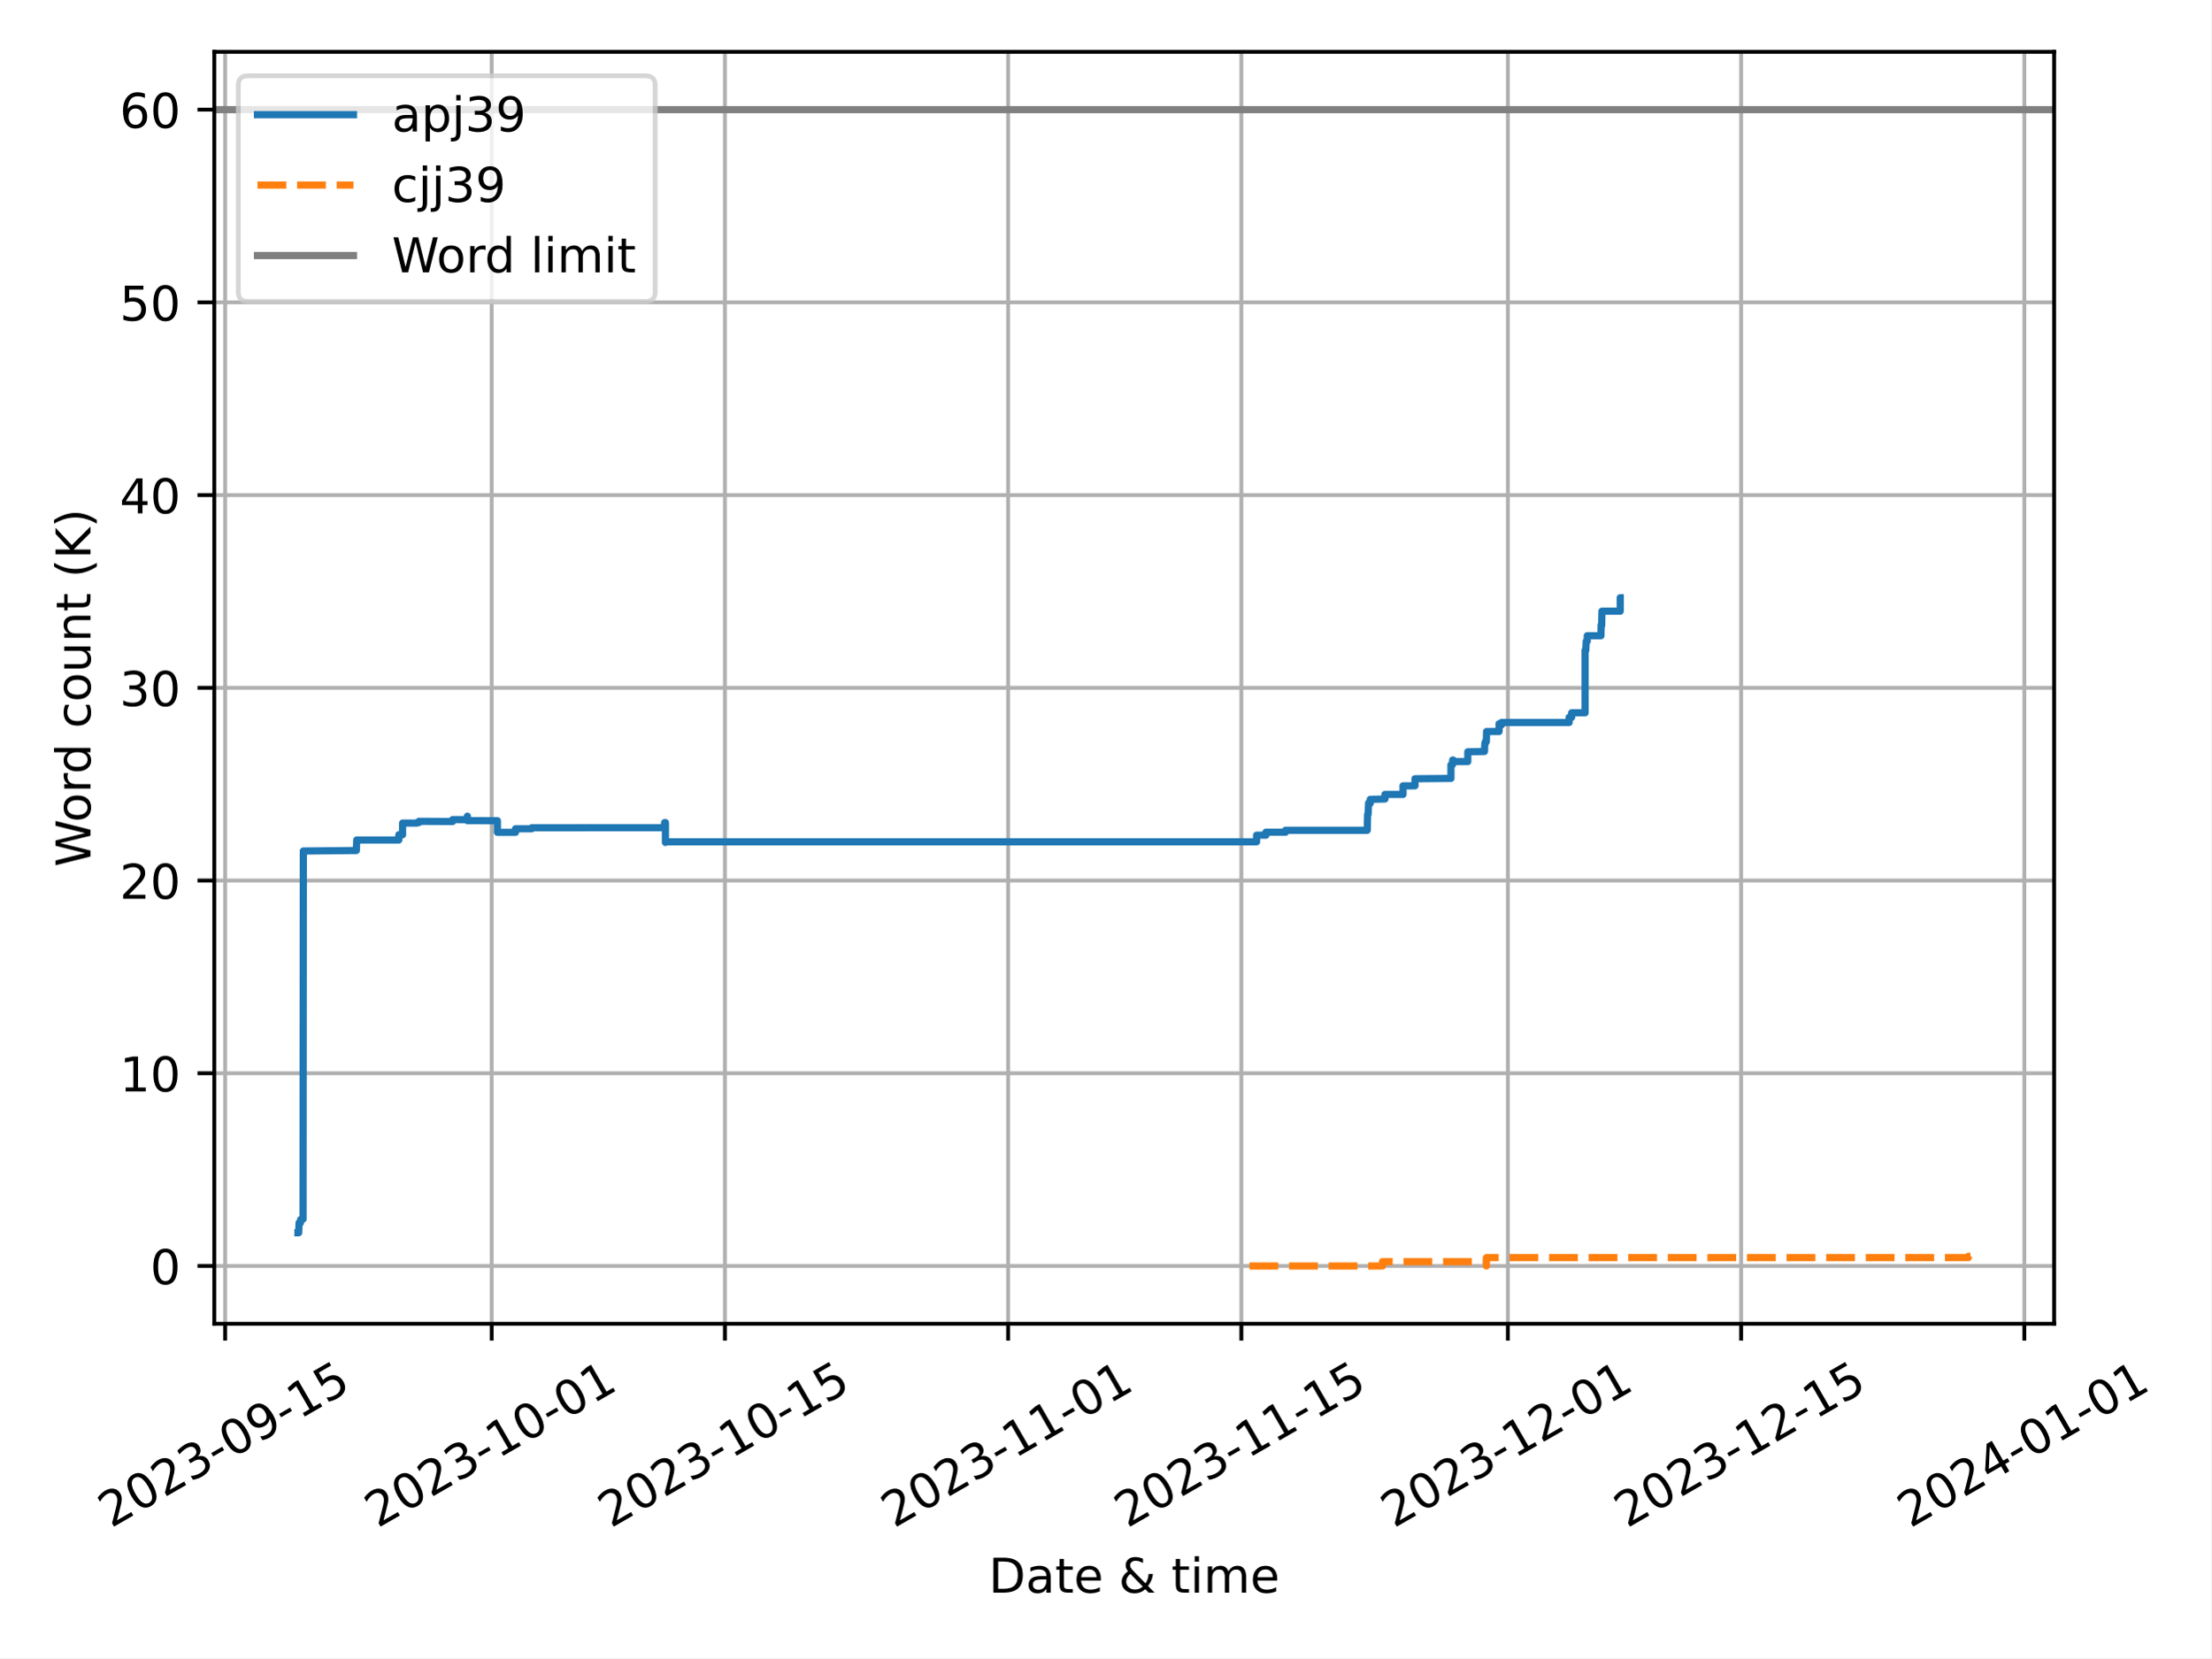
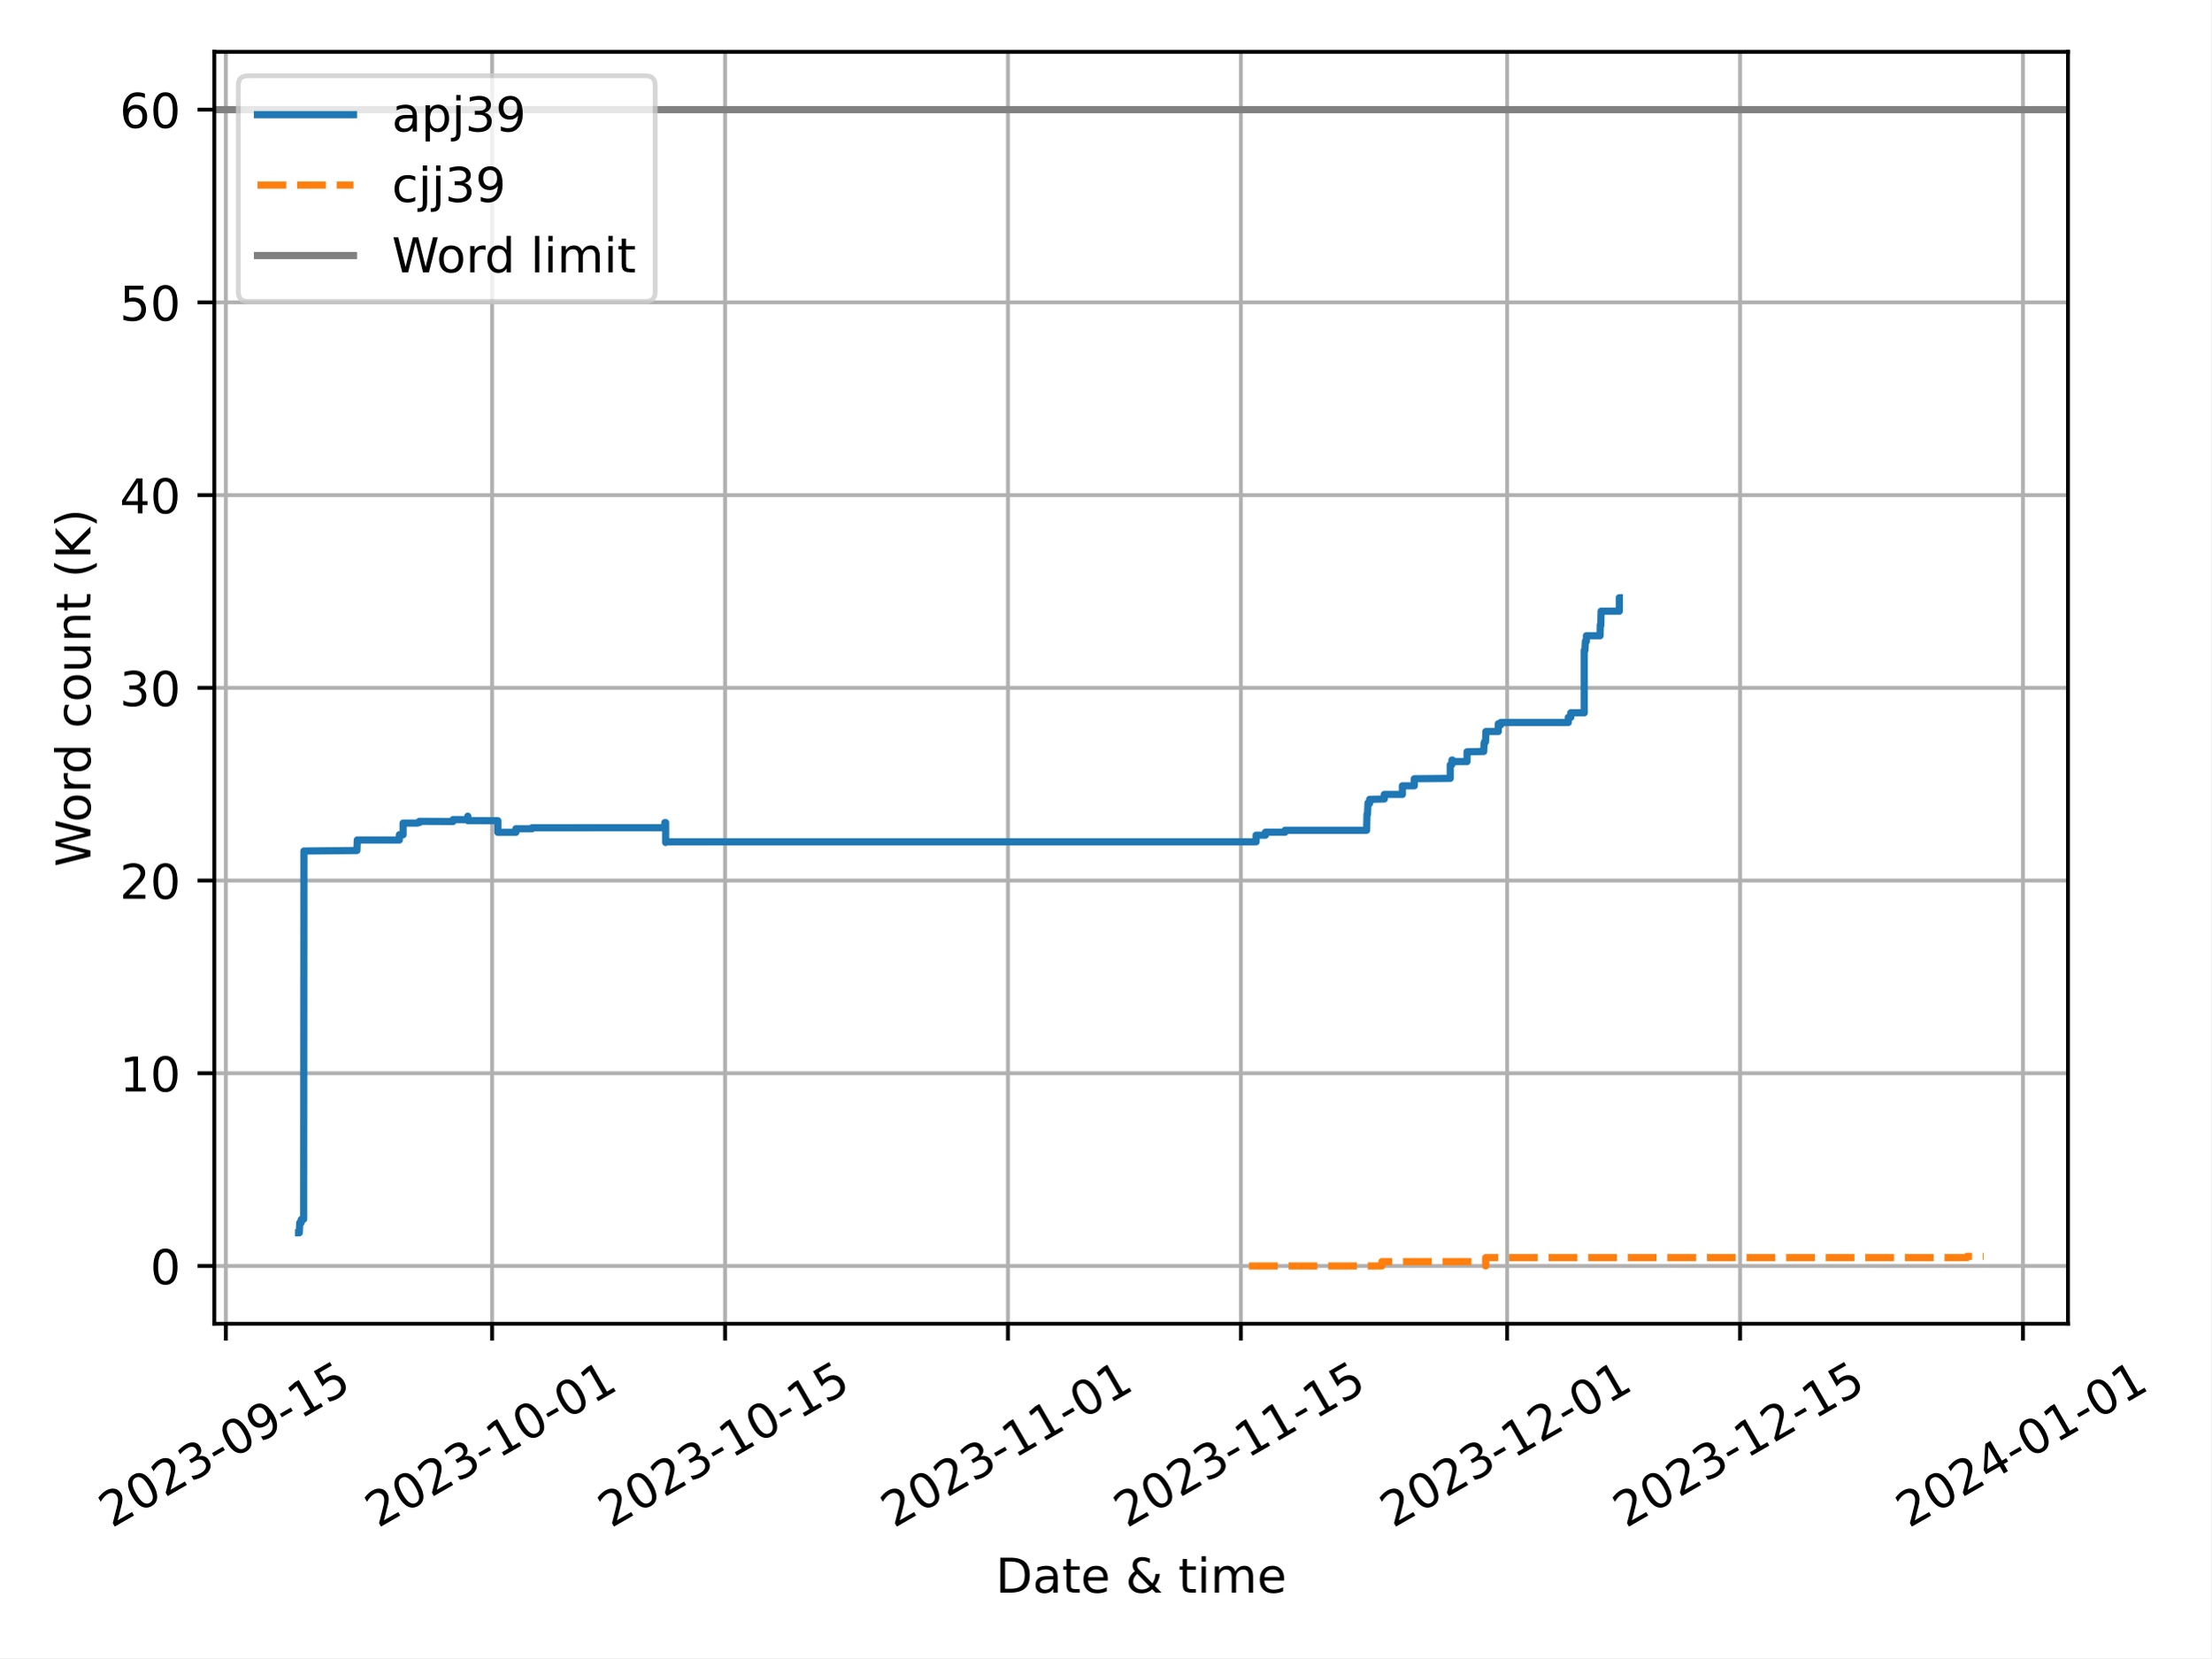
<svg xmlns="http://www.w3.org/2000/svg" xmlns:xlink="http://www.w3.org/1999/xlink" width="460.8pt" height="345.6pt" viewBox="0 0 460.8 345.6" version="1.1">
  <defs>
    <style type="text/css">*{stroke-linejoin: round; stroke-linecap: butt}</style>
  </defs>
  <g id="figure_1">
    <g id="patch_1">
      <path d="M 0 345.6  L 460.8 345.6  L 460.8 0  L 0 0  z " style="fill: #ffffff" />
    </g>
    <g id="axes_1">
      <g id="patch_2">
-         <path d="M 44.66 275.92  L 428.09 275.92  L 428.09 10.8  L 44.66 10.8  z " style="fill: #ffffff" />
+         <path d="M 44.66 275.92  L 430.977 275.92  L 430.977 10.8  L 44.66 10.8  z " style="fill: #ffffff" />
      </g>
      <g id="PolyCollection_1" />
      <g id="PolyCollection_2" />
      <g id="matplotlib.axis_1">
        <g id="xtick_1">
          <g id="line2d_1">
-             <path d="M 46.916 275.92  L 46.916 10.8  " clip-path="url(#pa5a44465c8)" style="fill: none; stroke: #b0b0b0; stroke-width: 0.8; stroke-linecap: square" />
+             <path d="M 47.065 275.92  L 47.065 10.8  " clip-path="url(#p7436fbc68d)" style="fill: none; stroke: #b0b0b0; stroke-width: 0.8; stroke-linecap: square" />
          </g>
          <g id="line2d_2">
            <defs>
-               <path id="m86b8eee07f" d="M 0 0  L 0 3.5  " style="stroke: #000000; stroke-width: 0.8" />
-             </defs>
-             <g>
-               <use xlink:href="#m86b8eee07f" x="46.916" y="275.92" style="stroke: #000000; stroke-width: 0.8" />
+               <path id="m18d1a65356" d="M 0 0  L 0 3.5  " style="stroke: #000000; stroke-width: 0.8" />
+             </defs>
+             <g>
+               <use xlink:href="#m18d1a65356" x="47.065" y="275.92" style="stroke: #000000; stroke-width: 0.8" />
            </g>
          </g>
          <g id="text_1">
-             <g transform="translate(23.13086 318.5587) rotate(-30) scale(0.1 -0.1)">
+             <g transform="translate(23.27958 318.5587) rotate(-30) scale(0.1 -0.1)">
              <defs>
                <path id="DejaVuSans-32" d="M 1228 531  L 3431 531  L 3431 0  L 469 0  L 469 531  Q 828 903 1448 1529  Q 2069 2156 2228 2338  Q 2531 2678 2651 2914  Q 2772 3150 2772 3378  Q 2772 3750 2511 3984  Q 2250 4219 1831 4219  Q 1534 4219 1204 4116  Q 875 4013 500 3803  L 500 4441  Q 881 4594 1212 4672  Q 1544 4750 1819 4750  Q 2544 4750 2975 4387  Q 3406 4025 3406 3419  Q 3406 3131 3298 2873  Q 3191 2616 2906 2266  Q 2828 2175 2409 1742  Q 1991 1309 1228 531  z " transform="scale(0.015625)" />
                <path id="DejaVuSans-30" d="M 2034 4250  Q 1547 4250 1301 3770  Q 1056 3291 1056 2328  Q 1056 1369 1301 889  Q 1547 409 2034 409  Q 2525 409 2770 889  Q 3016 1369 3016 2328  Q 3016 3291 2770 3770  Q 2525 4250 2034 4250  z M 2034 4750  Q 2819 4750 3233 4129  Q 3647 3509 3647 2328  Q 3647 1150 3233 529  Q 2819 -91 2034 -91  Q 1250 -91 836 529  Q 422 1150 422 2328  Q 422 3509 836 4129  Q 1250 4750 2034 4750  z " transform="scale(0.015625)" />
                <path id="DejaVuSans-33" d="M 2597 2516  Q 3050 2419 3304 2112  Q 3559 1806 3559 1356  Q 3559 666 3084 287  Q 2609 -91 1734 -91  Q 1441 -91 1130 -33  Q 819 25 488 141  L 488 750  Q 750 597 1062 519  Q 1375 441 1716 441  Q 2309 441 2620 675  Q 2931 909 2931 1356  Q 2931 1769 2642 2001  Q 2353 2234 1838 2234  L 1294 2234  L 1294 2753  L 1863 2753  Q 2328 2753 2575 2939  Q 2822 3125 2822 3475  Q 2822 3834 2567 4026  Q 2313 4219 1838 4219  Q 1578 4219 1281 4162  Q 984 4106 628 3988  L 628 4550  Q 988 4650 1302 4700  Q 1616 4750 1894 4750  Q 2613 4750 3031 4423  Q 3450 4097 3450 3541  Q 3450 3153 3228 2886  Q 3006 2619 2597 2516  z " transform="scale(0.015625)" />
                <path id="DejaVuSans-2d" d="M 313 2009  L 1997 2009  L 1997 1497  L 313 1497  L 313 2009  z " transform="scale(0.015625)" />
                <path id="DejaVuSans-39" d="M 703 97  L 703 672  Q 941 559 1184 500  Q 1428 441 1663 441  Q 2288 441 2617 861  Q 2947 1281 2994 2138  Q 2813 1869 2534 1725  Q 2256 1581 1919 1581  Q 1219 1581 811 2004  Q 403 2428 403 3163  Q 403 3881 828 4315  Q 1253 4750 1959 4750  Q 2769 4750 3195 4129  Q 3622 3509 3622 2328  Q 3622 1225 3098 567  Q 2575 -91 1691 -91  Q 1453 -91 1209 -44  Q 966 3 703 97  z M 1959 2075  Q 2384 2075 2632 2365  Q 2881 2656 2881 3163  Q 2881 3666 2632 3958  Q 2384 4250 1959 4250  Q 1534 4250 1286 3958  Q 1038 3666 1038 3163  Q 1038 2656 1286 2365  Q 1534 2075 1959 2075  z " transform="scale(0.015625)" />
                <path id="DejaVuSans-31" d="M 794 531  L 1825 531  L 1825 4091  L 703 3866  L 703 4441  L 1819 4666  L 2450 4666  L 2450 531  L 3481 531  L 3481 0  L 794 0  L 794 531  z " transform="scale(0.015625)" />
                <path id="DejaVuSans-35" d="M 691 4666  L 3169 4666  L 3169 4134  L 1269 4134  L 1269 2991  Q 1406 3038 1543 3061  Q 1681 3084 1819 3084  Q 2600 3084 3056 2656  Q 3513 2228 3513 1497  Q 3513 744 3044 326  Q 2575 -91 1722 -91  Q 1428 -91 1123 -41  Q 819 9 494 109  L 494 744  Q 775 591 1075 516  Q 1375 441 1709 441  Q 2250 441 2565 725  Q 2881 1009 2881 1497  Q 2881 1984 2565 2268  Q 2250 2553 1709 2553  Q 1456 2553 1204 2497  Q 953 2441 691 2322  L 691 4666  z " transform="scale(0.015625)" />
              </defs>
              <use xlink:href="#DejaVuSans-32" />
              <use xlink:href="#DejaVuSans-30" x="63.623" />
              <use xlink:href="#DejaVuSans-32" x="127.246" />
              <use xlink:href="#DejaVuSans-33" x="190.869" />
              <use xlink:href="#DejaVuSans-2d" x="254.492" />
              <use xlink:href="#DejaVuSans-30" x="290.576" />
              <use xlink:href="#DejaVuSans-39" x="354.199" />
              <use xlink:href="#DejaVuSans-2d" x="417.822" />
              <use xlink:href="#DejaVuSans-31" x="453.906" />
              <use xlink:href="#DejaVuSans-35" x="517.529" />
            </g>
          </g>
        </g>
        <g id="xtick_2">
          <g id="line2d_3">
-             <path d="M 102.466 275.92  L 102.466 10.8  " clip-path="url(#pa5a44465c8)" style="fill: none; stroke: #b0b0b0; stroke-width: 0.8; stroke-linecap: square" />
+             <path d="M 102.551 275.92  L 102.551 10.8  " clip-path="url(#p7436fbc68d)" style="fill: none; stroke: #b0b0b0; stroke-width: 0.8; stroke-linecap: square" />
          </g>
          <g id="line2d_4">
            <g>
-               <use xlink:href="#m86b8eee07f" x="102.466" y="275.92" style="stroke: #000000; stroke-width: 0.8" />
+               <use xlink:href="#m18d1a65356" x="102.551" y="275.92" style="stroke: #000000; stroke-width: 0.8" />
            </g>
          </g>
          <g id="text_2">
-             <g transform="translate(78.68085 318.5587) rotate(-30) scale(0.1 -0.1)">
+             <g transform="translate(78.76563 318.5587) rotate(-30) scale(0.1 -0.1)">
              <use xlink:href="#DejaVuSans-32" />
              <use xlink:href="#DejaVuSans-30" x="63.623" />
              <use xlink:href="#DejaVuSans-32" x="127.246" />
              <use xlink:href="#DejaVuSans-33" x="190.869" />
              <use xlink:href="#DejaVuSans-2d" x="254.492" />
              <use xlink:href="#DejaVuSans-31" x="290.576" />
              <use xlink:href="#DejaVuSans-30" x="354.199" />
              <use xlink:href="#DejaVuSans-2d" x="417.822" />
              <use xlink:href="#DejaVuSans-30" x="453.906" />
              <use xlink:href="#DejaVuSans-31" x="517.529" />
            </g>
          </g>
        </g>
        <g id="xtick_3">
          <g id="line2d_5">
-             <path d="M 151.072 275.92  L 151.072 10.8  " clip-path="url(#pa5a44465c8)" style="fill: none; stroke: #b0b0b0; stroke-width: 0.8; stroke-linecap: square" />
+             <path d="M 151.101 275.92  L 151.101 10.8  " clip-path="url(#p7436fbc68d)" style="fill: none; stroke: #b0b0b0; stroke-width: 0.8; stroke-linecap: square" />
          </g>
          <g id="line2d_6">
            <g>
-               <use xlink:href="#m86b8eee07f" x="151.072" y="275.92" style="stroke: #000000; stroke-width: 0.8" />
+               <use xlink:href="#m18d1a65356" x="151.101" y="275.92" style="stroke: #000000; stroke-width: 0.8" />
            </g>
          </g>
          <g id="text_3">
-             <g transform="translate(127.2871 318.5587) rotate(-30) scale(0.1 -0.1)">
+             <g transform="translate(127.3159 318.5587) rotate(-30) scale(0.1 -0.1)">
              <use xlink:href="#DejaVuSans-32" />
              <use xlink:href="#DejaVuSans-30" x="63.623" />
              <use xlink:href="#DejaVuSans-32" x="127.246" />
              <use xlink:href="#DejaVuSans-33" x="190.869" />
              <use xlink:href="#DejaVuSans-2d" x="254.492" />
              <use xlink:href="#DejaVuSans-31" x="290.576" />
              <use xlink:href="#DejaVuSans-30" x="354.199" />
              <use xlink:href="#DejaVuSans-2d" x="417.822" />
              <use xlink:href="#DejaVuSans-31" x="453.906" />
              <use xlink:href="#DejaVuSans-35" x="517.529" />
            </g>
          </g>
        </g>
        <g id="xtick_4">
          <g id="line2d_7">
-             <path d="M 210.094 275.92  L 210.094 10.8  " clip-path="url(#pa5a44465c8)" style="fill: none; stroke: #b0b0b0; stroke-width: 0.8; stroke-linecap: square" />
+             <path d="M 210.055 275.92  L 210.055 10.8  " clip-path="url(#p7436fbc68d)" style="fill: none; stroke: #b0b0b0; stroke-width: 0.8; stroke-linecap: square" />
          </g>
          <g id="line2d_8">
            <g>
-               <use xlink:href="#m86b8eee07f" x="210.094" y="275.92" style="stroke: #000000; stroke-width: 0.8" />
+               <use xlink:href="#m18d1a65356" x="210.055" y="275.92" style="stroke: #000000; stroke-width: 0.8" />
            </g>
          </g>
          <g id="text_4">
-             <g transform="translate(186.309 318.5587) rotate(-30) scale(0.1 -0.1)">
+             <g transform="translate(186.2699 318.5587) rotate(-30) scale(0.1 -0.1)">
              <use xlink:href="#DejaVuSans-32" />
              <use xlink:href="#DejaVuSans-30" x="63.623" />
              <use xlink:href="#DejaVuSans-32" x="127.246" />
              <use xlink:href="#DejaVuSans-33" x="190.869" />
              <use xlink:href="#DejaVuSans-2d" x="254.492" />
              <use xlink:href="#DejaVuSans-31" x="290.576" />
              <use xlink:href="#DejaVuSans-31" x="354.199" />
              <use xlink:href="#DejaVuSans-2d" x="417.822" />
              <use xlink:href="#DejaVuSans-30" x="453.906" />
              <use xlink:href="#DejaVuSans-31" x="517.529" />
            </g>
          </g>
        </g>
        <g id="xtick_5">
          <g id="line2d_9">
-             <path d="M 258.7 275.92  L 258.7 10.8  " clip-path="url(#pa5a44465c8)" style="fill: none; stroke: #b0b0b0; stroke-width: 0.8; stroke-linecap: square" />
+             <path d="M 258.605 275.92  L 258.605 10.8  " clip-path="url(#p7436fbc68d)" style="fill: none; stroke: #b0b0b0; stroke-width: 0.8; stroke-linecap: square" />
          </g>
          <g id="line2d_10">
            <g>
-               <use xlink:href="#m86b8eee07f" x="258.7" y="275.92" style="stroke: #000000; stroke-width: 0.8" />
+               <use xlink:href="#m18d1a65356" x="258.605" y="275.92" style="stroke: #000000; stroke-width: 0.8" />
            </g>
          </g>
          <g id="text_5">
-             <g transform="translate(234.9152 318.5587) rotate(-30) scale(0.1 -0.1)">
+             <g transform="translate(234.8202 318.5587) rotate(-30) scale(0.1 -0.1)">
              <use xlink:href="#DejaVuSans-32" />
              <use xlink:href="#DejaVuSans-30" x="63.623" />
              <use xlink:href="#DejaVuSans-32" x="127.246" />
              <use xlink:href="#DejaVuSans-33" x="190.869" />
              <use xlink:href="#DejaVuSans-2d" x="254.492" />
              <use xlink:href="#DejaVuSans-31" x="290.576" />
              <use xlink:href="#DejaVuSans-31" x="354.199" />
              <use xlink:href="#DejaVuSans-2d" x="417.822" />
              <use xlink:href="#DejaVuSans-31" x="453.906" />
              <use xlink:href="#DejaVuSans-35" x="517.529" />
            </g>
          </g>
        </g>
        <g id="xtick_6">
          <g id="line2d_11">
-             <path d="M 314.25 275.92  L 314.25 10.8  " clip-path="url(#pa5a44465c8)" style="fill: none; stroke: #b0b0b0; stroke-width: 0.8; stroke-linecap: square" />
+             <path d="M 314.091 275.92  L 314.091 10.8  " clip-path="url(#p7436fbc68d)" style="fill: none; stroke: #b0b0b0; stroke-width: 0.8; stroke-linecap: square" />
          </g>
          <g id="line2d_12">
            <g>
-               <use xlink:href="#m86b8eee07f" x="314.25" y="275.92" style="stroke: #000000; stroke-width: 0.8" />
+               <use xlink:href="#m18d1a65356" x="314.091" y="275.92" style="stroke: #000000; stroke-width: 0.8" />
            </g>
          </g>
          <g id="text_6">
-             <g transform="translate(290.4652 318.5587) rotate(-30) scale(0.1 -0.1)">
+             <g transform="translate(290.3062 318.5587) rotate(-30) scale(0.1 -0.1)">
              <use xlink:href="#DejaVuSans-32" />
              <use xlink:href="#DejaVuSans-30" x="63.623" />
              <use xlink:href="#DejaVuSans-32" x="127.246" />
              <use xlink:href="#DejaVuSans-33" x="190.869" />
              <use xlink:href="#DejaVuSans-2d" x="254.492" />
              <use xlink:href="#DejaVuSans-31" x="290.576" />
              <use xlink:href="#DejaVuSans-32" x="354.199" />
              <use xlink:href="#DejaVuSans-2d" x="417.822" />
              <use xlink:href="#DejaVuSans-30" x="453.906" />
              <use xlink:href="#DejaVuSans-31" x="517.529" />
            </g>
          </g>
        </g>
        <g id="xtick_7">
          <g id="line2d_13">
-             <path d="M 362.857 275.92  L 362.857 10.8  " clip-path="url(#pa5a44465c8)" style="fill: none; stroke: #b0b0b0; stroke-width: 0.8; stroke-linecap: square" />
+             <path d="M 362.642 275.92  L 362.642 10.8  " clip-path="url(#p7436fbc68d)" style="fill: none; stroke: #b0b0b0; stroke-width: 0.8; stroke-linecap: square" />
          </g>
          <g id="line2d_14">
            <g>
-               <use xlink:href="#m86b8eee07f" x="362.857" y="275.92" style="stroke: #000000; stroke-width: 0.8" />
+               <use xlink:href="#m18d1a65356" x="362.642" y="275.92" style="stroke: #000000; stroke-width: 0.8" />
            </g>
          </g>
          <g id="text_7">
-             <g transform="translate(339.0714 318.5587) rotate(-30) scale(0.1 -0.1)">
+             <g transform="translate(338.8565 318.5587) rotate(-30) scale(0.1 -0.1)">
              <use xlink:href="#DejaVuSans-32" />
              <use xlink:href="#DejaVuSans-30" x="63.623" />
              <use xlink:href="#DejaVuSans-32" x="127.246" />
              <use xlink:href="#DejaVuSans-33" x="190.869" />
              <use xlink:href="#DejaVuSans-2d" x="254.492" />
              <use xlink:href="#DejaVuSans-31" x="290.576" />
              <use xlink:href="#DejaVuSans-32" x="354.199" />
              <use xlink:href="#DejaVuSans-2d" x="417.822" />
              <use xlink:href="#DejaVuSans-31" x="453.906" />
              <use xlink:href="#DejaVuSans-35" x="517.529" />
            </g>
          </g>
        </g>
        <g id="xtick_8">
          <g id="line2d_15">
-             <path d="M 421.878 275.92  L 421.878 10.8  " clip-path="url(#pa5a44465c8)" style="fill: none; stroke: #b0b0b0; stroke-width: 0.8; stroke-linecap: square" />
+             <path d="M 421.596 275.92  L 421.596 10.8  " clip-path="url(#p7436fbc68d)" style="fill: none; stroke: #b0b0b0; stroke-width: 0.8; stroke-linecap: square" />
          </g>
          <g id="line2d_16">
            <g>
-               <use xlink:href="#m86b8eee07f" x="421.878" y="275.92" style="stroke: #000000; stroke-width: 0.8" />
+               <use xlink:href="#m18d1a65356" x="421.596" y="275.92" style="stroke: #000000; stroke-width: 0.8" />
            </g>
          </g>
          <g id="text_8">
-             <g transform="translate(398.0933 318.5587) rotate(-30) scale(0.1 -0.1)">
+             <g transform="translate(397.8105 318.5587) rotate(-30) scale(0.1 -0.1)">
              <defs>
                <path id="DejaVuSans-34" d="M 2419 4116  L 825 1625  L 2419 1625  L 2419 4116  z M 2253 4666  L 3047 4666  L 3047 1625  L 3713 1625  L 3713 1100  L 3047 1100  L 3047 0  L 2419 0  L 2419 1100  L 313 1100  L 313 1709  L 2253 4666  z " transform="scale(0.015625)" />
              </defs>
              <use xlink:href="#DejaVuSans-32" />
              <use xlink:href="#DejaVuSans-30" x="63.623" />
              <use xlink:href="#DejaVuSans-32" x="127.246" />
              <use xlink:href="#DejaVuSans-34" x="190.869" />
              <use xlink:href="#DejaVuSans-2d" x="254.492" />
              <use xlink:href="#DejaVuSans-30" x="290.576" />
              <use xlink:href="#DejaVuSans-31" x="354.199" />
              <use xlink:href="#DejaVuSans-2d" x="417.822" />
              <use xlink:href="#DejaVuSans-30" x="453.906" />
              <use xlink:href="#DejaVuSans-31" x="517.529" />
            </g>
          </g>
        </g>
        <g id="text_9">
-           <g transform="translate(206.0507 331.9582) scale(0.1 -0.1)">
+           <g transform="translate(207.4945 331.9582) scale(0.1 -0.1)">
            <defs>
              <path id="DejaVuSans-44" d="M 1259 4147  L 1259 519  L 2022 519  Q 2988 519 3436 956  Q 3884 1394 3884 2338  Q 3884 3275 3436 3711  Q 2988 4147 2022 4147  L 1259 4147  z M 628 4666  L 1925 4666  Q 3281 4666 3915 4102  Q 4550 3538 4550 2338  Q 4550 1131 3912 565  Q 3275 0 1925 0  L 628 0  L 628 4666  z " transform="scale(0.015625)" />
              <path id="DejaVuSans-61" d="M 2194 1759  Q 1497 1759 1228 1600  Q 959 1441 959 1056  Q 959 750 1161 570  Q 1363 391 1709 391  Q 2188 391 2477 730  Q 2766 1069 2766 1631  L 2766 1759  L 2194 1759  z M 3341 1997  L 3341 0  L 2766 0  L 2766 531  Q 2569 213 2275 61  Q 1981 -91 1556 -91  Q 1019 -91 701 211  Q 384 513 384 1019  Q 384 1609 779 1909  Q 1175 2209 1959 2209  L 2766 2209  L 2766 2266  Q 2766 2663 2505 2880  Q 2244 3097 1772 3097  Q 1472 3097 1187 3025  Q 903 2953 641 2809  L 641 3341  Q 956 3463 1253 3523  Q 1550 3584 1831 3584  Q 2591 3584 2966 3190  Q 3341 2797 3341 1997  z " transform="scale(0.015625)" />
              <path id="DejaVuSans-74" d="M 1172 4494  L 1172 3500  L 2356 3500  L 2356 3053  L 1172 3053  L 1172 1153  Q 1172 725 1289 603  Q 1406 481 1766 481  L 2356 481  L 2356 0  L 1766 0  Q 1100 0 847 248  Q 594 497 594 1153  L 594 3053  L 172 3053  L 172 3500  L 594 3500  L 594 4494  L 1172 4494  z " transform="scale(0.015625)" />
              <path id="DejaVuSans-65" d="M 3597 1894  L 3597 1613  L 953 1613  Q 991 1019 1311 708  Q 1631 397 2203 397  Q 2534 397 2845 478  Q 3156 559 3463 722  L 3463 178  Q 3153 47 2828 -22  Q 2503 -91 2169 -91  Q 1331 -91 842 396  Q 353 884 353 1716  Q 353 2575 817 3079  Q 1281 3584 2069 3584  Q 2775 3584 3186 3129  Q 3597 2675 3597 1894  z M 3022 2063  Q 3016 2534 2758 2815  Q 2500 3097 2075 3097  Q 1594 3097 1305 2825  Q 1016 2553 972 2059  L 3022 2063  z " transform="scale(0.015625)" />
              <path id="DejaVuSans-20" transform="scale(0.015625)" />
              <path id="DejaVuSans-26" d="M 1556 2509  Q 1272 2256 1139 2004  Q 1006 1753 1006 1478  Q 1006 1022 1337 719  Q 1669 416 2169 416  Q 2466 416 2725 514  Q 2984 613 3213 813  L 1556 2509  z M 1997 2859  L 3584 1234  Q 3769 1513 3872 1830  Q 3975 2147 3994 2503  L 4575 2503  Q 4538 2091 4375 1687  Q 4213 1284 3922 891  L 4794 0  L 4006 0  L 3559 459  Q 3234 181 2878 45  Q 2522 -91 2113 -91  Q 1359 -91 881 339  Q 403 769 403 1441  Q 403 1841 612 2192  Q 822 2544 1241 2853  Q 1091 3050 1012 3245  Q 934 3441 934 3628  Q 934 4134 1281 4442  Q 1628 4750 2203 4750  Q 2463 4750 2720 4694  Q 2978 4638 3244 4525  L 3244 3956  Q 2972 4103 2725 4179  Q 2478 4256 2266 4256  Q 1938 4256 1733 4082  Q 1528 3909 1528 3634  Q 1528 3475 1620 3314  Q 1713 3153 1997 2859  z " transform="scale(0.015625)" />
              <path id="DejaVuSans-69" d="M 603 3500  L 1178 3500  L 1178 0  L 603 0  L 603 3500  z M 603 4863  L 1178 4863  L 1178 4134  L 603 4134  L 603 4863  z " transform="scale(0.015625)" />
              <path id="DejaVuSans-6d" d="M 3328 2828  Q 3544 3216 3844 3400  Q 4144 3584 4550 3584  Q 5097 3584 5394 3201  Q 5691 2819 5691 2113  L 5691 0  L 5113 0  L 5113 2094  Q 5113 2597 4934 2840  Q 4756 3084 4391 3084  Q 3944 3084 3684 2787  Q 3425 2491 3425 1978  L 3425 0  L 2847 0  L 2847 2094  Q 2847 2600 2669 2842  Q 2491 3084 2119 3084  Q 1678 3084 1418 2786  Q 1159 2488 1159 1978  L 1159 0  L 581 0  L 581 3500  L 1159 3500  L 1159 2956  Q 1356 3278 1631 3431  Q 1906 3584 2284 3584  Q 2666 3584 2933 3390  Q 3200 3197 3328 2828  z " transform="scale(0.015625)" />
            </defs>
            <use xlink:href="#DejaVuSans-44" />
            <use xlink:href="#DejaVuSans-61" x="77.002" />
            <use xlink:href="#DejaVuSans-74" x="138.281" />
            <use xlink:href="#DejaVuSans-65" x="177.49" />
            <use xlink:href="#DejaVuSans-20" x="239.014" />
            <use xlink:href="#DejaVuSans-26" x="270.801" />
            <use xlink:href="#DejaVuSans-20" x="348.779" />
            <use xlink:href="#DejaVuSans-74" x="380.566" />
            <use xlink:href="#DejaVuSans-69" x="419.775" />
            <use xlink:href="#DejaVuSans-6d" x="447.559" />
            <use xlink:href="#DejaVuSans-65" x="544.971" />
          </g>
        </g>
      </g>
      <g id="matplotlib.axis_2">
        <g id="ytick_1">
          <g id="line2d_17">
-             <path d="M 44.66 263.87  L 428.09 263.87  " clip-path="url(#pa5a44465c8)" style="fill: none; stroke: #b0b0b0; stroke-width: 0.8; stroke-linecap: square" />
+             <path d="M 44.66 263.87  L 430.977 263.87  " clip-path="url(#p7436fbc68d)" style="fill: none; stroke: #b0b0b0; stroke-width: 0.8; stroke-linecap: square" />
          </g>
          <g id="line2d_18">
            <defs>
-               <path id="mffea99e9ca" d="M 0 0  L -3.5 0  " style="stroke: #000000; stroke-width: 0.8" />
-             </defs>
-             <g>
-               <use xlink:href="#mffea99e9ca" x="44.66" y="263.87" style="stroke: #000000; stroke-width: 0.8" />
+               <path id="m54557f81e0" d="M 0 0  L -3.5 0  " style="stroke: #000000; stroke-width: 0.8" />
+             </defs>
+             <g>
+               <use xlink:href="#m54557f81e0" x="44.66" y="263.87" style="stroke: #000000; stroke-width: 0.8" />
            </g>
          </g>
          <g id="text_10">
            <g transform="translate(31.2975 267.6688) scale(0.1 -0.1)">
              <use xlink:href="#DejaVuSans-30" />
            </g>
          </g>
        </g>
        <g id="ytick_2">
          <g id="line2d_19">
-             <path d="M 44.66 223.7  L 428.09 223.7  " clip-path="url(#pa5a44465c8)" style="fill: none; stroke: #b0b0b0; stroke-width: 0.8; stroke-linecap: square" />
+             <path d="M 44.66 223.7  L 430.977 223.7  " clip-path="url(#p7436fbc68d)" style="fill: none; stroke: #b0b0b0; stroke-width: 0.8; stroke-linecap: square" />
          </g>
          <g id="line2d_20">
            <g>
-               <use xlink:href="#mffea99e9ca" x="44.66" y="223.7" style="stroke: #000000; stroke-width: 0.8" />
+               <use xlink:href="#m54557f81e0" x="44.66" y="223.7" style="stroke: #000000; stroke-width: 0.8" />
            </g>
          </g>
          <g id="text_11">
            <g transform="translate(24.935 227.499) scale(0.1 -0.1)">
              <use xlink:href="#DejaVuSans-31" />
              <use xlink:href="#DejaVuSans-30" x="63.623" />
            </g>
          </g>
        </g>
        <g id="ytick_3">
          <g id="line2d_21">
-             <path d="M 44.66 183.53  L 428.09 183.53  " clip-path="url(#pa5a44465c8)" style="fill: none; stroke: #b0b0b0; stroke-width: 0.8; stroke-linecap: square" />
+             <path d="M 44.66 183.53  L 430.977 183.53  " clip-path="url(#p7436fbc68d)" style="fill: none; stroke: #b0b0b0; stroke-width: 0.8; stroke-linecap: square" />
          </g>
          <g id="line2d_22">
            <g>
-               <use xlink:href="#mffea99e9ca" x="44.66" y="183.53" style="stroke: #000000; stroke-width: 0.8" />
+               <use xlink:href="#m54557f81e0" x="44.66" y="183.53" style="stroke: #000000; stroke-width: 0.8" />
            </g>
          </g>
          <g id="text_12">
            <g transform="translate(24.935 187.3292) scale(0.1 -0.1)">
              <use xlink:href="#DejaVuSans-32" />
              <use xlink:href="#DejaVuSans-30" x="63.623" />
            </g>
          </g>
        </g>
        <g id="ytick_4">
          <g id="line2d_23">
-             <path d="M 44.66 143.36  L 428.09 143.36  " clip-path="url(#pa5a44465c8)" style="fill: none; stroke: #b0b0b0; stroke-width: 0.8; stroke-linecap: square" />
+             <path d="M 44.66 143.36  L 430.977 143.36  " clip-path="url(#p7436fbc68d)" style="fill: none; stroke: #b0b0b0; stroke-width: 0.8; stroke-linecap: square" />
          </g>
          <g id="line2d_24">
            <g>
-               <use xlink:href="#mffea99e9ca" x="44.66" y="143.36" style="stroke: #000000; stroke-width: 0.8" />
+               <use xlink:href="#m54557f81e0" x="44.66" y="143.36" style="stroke: #000000; stroke-width: 0.8" />
            </g>
          </g>
          <g id="text_13">
            <g transform="translate(24.935 147.1595) scale(0.1 -0.1)">
              <use xlink:href="#DejaVuSans-33" />
              <use xlink:href="#DejaVuSans-30" x="63.623" />
            </g>
          </g>
        </g>
        <g id="ytick_5">
          <g id="line2d_25">
-             <path d="M 44.66 103.19  L 428.09 103.19  " clip-path="url(#pa5a44465c8)" style="fill: none; stroke: #b0b0b0; stroke-width: 0.8; stroke-linecap: square" />
+             <path d="M 44.66 103.19  L 430.977 103.19  " clip-path="url(#p7436fbc68d)" style="fill: none; stroke: #b0b0b0; stroke-width: 0.8; stroke-linecap: square" />
          </g>
          <g id="line2d_26">
            <g>
-               <use xlink:href="#mffea99e9ca" x="44.66" y="103.19" style="stroke: #000000; stroke-width: 0.8" />
+               <use xlink:href="#m54557f81e0" x="44.66" y="103.19" style="stroke: #000000; stroke-width: 0.8" />
            </g>
          </g>
          <g id="text_14">
            <g transform="translate(24.935 106.9897) scale(0.1 -0.1)">
              <use xlink:href="#DejaVuSans-34" />
              <use xlink:href="#DejaVuSans-30" x="63.623" />
            </g>
          </g>
        </g>
        <g id="ytick_6">
          <g id="line2d_27">
-             <path d="M 44.66 63.021  L 428.09 63.021  " clip-path="url(#pa5a44465c8)" style="fill: none; stroke: #b0b0b0; stroke-width: 0.8; stroke-linecap: square" />
+             <path d="M 44.66 63.021  L 430.977 63.021  " clip-path="url(#p7436fbc68d)" style="fill: none; stroke: #b0b0b0; stroke-width: 0.8; stroke-linecap: square" />
          </g>
          <g id="line2d_28">
            <g>
-               <use xlink:href="#mffea99e9ca" x="44.66" y="63.021" style="stroke: #000000; stroke-width: 0.8" />
+               <use xlink:href="#m54557f81e0" x="44.66" y="63.021" style="stroke: #000000; stroke-width: 0.8" />
            </g>
          </g>
          <g id="text_15">
            <g transform="translate(24.935 66.81992) scale(0.1 -0.1)">
              <use xlink:href="#DejaVuSans-35" />
              <use xlink:href="#DejaVuSans-30" x="63.623" />
            </g>
          </g>
        </g>
        <g id="ytick_7">
          <g id="line2d_29">
-             <path d="M 44.66 22.851  L 428.09 22.851  " clip-path="url(#pa5a44465c8)" style="fill: none; stroke: #b0b0b0; stroke-width: 0.8; stroke-linecap: square" />
+             <path d="M 44.66 22.851  L 430.977 22.851  " clip-path="url(#p7436fbc68d)" style="fill: none; stroke: #b0b0b0; stroke-width: 0.8; stroke-linecap: square" />
          </g>
          <g id="line2d_30">
            <g>
-               <use xlink:href="#mffea99e9ca" x="44.66" y="22.851" style="stroke: #000000; stroke-width: 0.8" />
+               <use xlink:href="#m54557f81e0" x="44.66" y="22.851" style="stroke: #000000; stroke-width: 0.8" />
            </g>
          </g>
          <g id="text_16">
            <g transform="translate(24.935 26.65015) scale(0.1 -0.1)">
              <defs>
                <path id="DejaVuSans-36" d="M 2113 2584  Q 1688 2584 1439 2293  Q 1191 2003 1191 1497  Q 1191 994 1439 701  Q 1688 409 2113 409  Q 2538 409 2786 701  Q 3034 994 3034 1497  Q 3034 2003 2786 2293  Q 2538 2584 2113 2584  z M 3366 4563  L 3366 3988  Q 3128 4100 2886 4159  Q 2644 4219 2406 4219  Q 1781 4219 1451 3797  Q 1122 3375 1075 2522  Q 1259 2794 1537 2939  Q 1816 3084 2150 3084  Q 2853 3084 3261 2657  Q 3669 2231 3669 1497  Q 3669 778 3244 343  Q 2819 -91 2113 -91  Q 1303 -91 875 529  Q 447 1150 447 2328  Q 447 3434 972 4092  Q 1497 4750 2381 4750  Q 2619 4750 2861 4703  Q 3103 4656 3366 4563  z " transform="scale(0.015625)" />
              </defs>
              <use xlink:href="#DejaVuSans-36" />
              <use xlink:href="#DejaVuSans-30" x="63.623" />
            </g>
          </g>
        </g>
        <g id="text_17">
          <g transform="translate(18.85531 180.6766) rotate(-90) scale(0.1 -0.1)">
            <defs>
              <path id="DejaVuSans-57" d="M 213 4666  L 850 4666  L 1831 722  L 2809 4666  L 3519 4666  L 4500 722  L 5478 4666  L 6119 4666  L 4947 0  L 4153 0  L 3169 4050  L 2175 0  L 1381 0  L 213 4666  z " transform="scale(0.015625)" />
              <path id="DejaVuSans-6f" d="M 1959 3097  Q 1497 3097 1228 2736  Q 959 2375 959 1747  Q 959 1119 1226 758  Q 1494 397 1959 397  Q 2419 397 2687 759  Q 2956 1122 2956 1747  Q 2956 2369 2687 2733  Q 2419 3097 1959 3097  z M 1959 3584  Q 2709 3584 3137 3096  Q 3566 2609 3566 1747  Q 3566 888 3137 398  Q 2709 -91 1959 -91  Q 1206 -91 779 398  Q 353 888 353 1747  Q 353 2609 779 3096  Q 1206 3584 1959 3584  z " transform="scale(0.015625)" />
              <path id="DejaVuSans-72" d="M 2631 2963  Q 2534 3019 2420 3045  Q 2306 3072 2169 3072  Q 1681 3072 1420 2755  Q 1159 2438 1159 1844  L 1159 0  L 581 0  L 581 3500  L 1159 3500  L 1159 2956  Q 1341 3275 1631 3429  Q 1922 3584 2338 3584  Q 2397 3584 2469 3576  Q 2541 3569 2628 3553  L 2631 2963  z " transform="scale(0.015625)" />
              <path id="DejaVuSans-64" d="M 2906 2969  L 2906 4863  L 3481 4863  L 3481 0  L 2906 0  L 2906 525  Q 2725 213 2448 61  Q 2172 -91 1784 -91  Q 1150 -91 751 415  Q 353 922 353 1747  Q 353 2572 751 3078  Q 1150 3584 1784 3584  Q 2172 3584 2448 3432  Q 2725 3281 2906 2969  z M 947 1747  Q 947 1113 1208 752  Q 1469 391 1925 391  Q 2381 391 2643 752  Q 2906 1113 2906 1747  Q 2906 2381 2643 2742  Q 2381 3103 1925 3103  Q 1469 3103 1208 2742  Q 947 2381 947 1747  z " transform="scale(0.015625)" />
              <path id="DejaVuSans-63" d="M 3122 3366  L 3122 2828  Q 2878 2963 2633 3030  Q 2388 3097 2138 3097  Q 1578 3097 1268 2742  Q 959 2388 959 1747  Q 959 1106 1268 751  Q 1578 397 2138 397  Q 2388 397 2633 464  Q 2878 531 3122 666  L 3122 134  Q 2881 22 2623 -34  Q 2366 -91 2075 -91  Q 1284 -91 818 406  Q 353 903 353 1747  Q 353 2603 823 3093  Q 1294 3584 2113 3584  Q 2378 3584 2631 3529  Q 2884 3475 3122 3366  z " transform="scale(0.015625)" />
              <path id="DejaVuSans-75" d="M 544 1381  L 544 3500  L 1119 3500  L 1119 1403  Q 1119 906 1312 657  Q 1506 409 1894 409  Q 2359 409 2629 706  Q 2900 1003 2900 1516  L 2900 3500  L 3475 3500  L 3475 0  L 2900 0  L 2900 538  Q 2691 219 2414 64  Q 2138 -91 1772 -91  Q 1169 -91 856 284  Q 544 659 544 1381  z M 1991 3584  L 1991 3584  z " transform="scale(0.015625)" />
              <path id="DejaVuSans-6e" d="M 3513 2113  L 3513 0  L 2938 0  L 2938 2094  Q 2938 2591 2744 2837  Q 2550 3084 2163 3084  Q 1697 3084 1428 2787  Q 1159 2491 1159 1978  L 1159 0  L 581 0  L 581 3500  L 1159 3500  L 1159 2956  Q 1366 3272 1645 3428  Q 1925 3584 2291 3584  Q 2894 3584 3203 3211  Q 3513 2838 3513 2113  z " transform="scale(0.015625)" />
              <path id="DejaVuSans-28" d="M 1984 4856  Q 1566 4138 1362 3434  Q 1159 2731 1159 2009  Q 1159 1288 1364 580  Q 1569 -128 1984 -844  L 1484 -844  Q 1016 -109 783 600  Q 550 1309 550 2009  Q 550 2706 781 3412  Q 1013 4119 1484 4856  L 1984 4856  z " transform="scale(0.015625)" />
              <path id="DejaVuSans-4b" d="M 628 4666  L 1259 4666  L 1259 2694  L 3353 4666  L 4166 4666  L 1850 2491  L 4331 0  L 3500 0  L 1259 2247  L 1259 0  L 628 0  L 628 4666  z " transform="scale(0.015625)" />
              <path id="DejaVuSans-29" d="M 513 4856  L 1013 4856  Q 1481 4119 1714 3412  Q 1947 2706 1947 2009  Q 1947 1309 1714 600  Q 1481 -109 1013 -844  L 513 -844  Q 928 -128 1133 580  Q 1338 1288 1338 2009  Q 1338 2731 1133 3434  Q 928 4138 513 4856  z " transform="scale(0.015625)" />
            </defs>
            <use xlink:href="#DejaVuSans-57" />
            <use xlink:href="#DejaVuSans-6f" x="93.002" />
            <use xlink:href="#DejaVuSans-72" x="154.184" />
            <use xlink:href="#DejaVuSans-64" x="193.547" />
            <use xlink:href="#DejaVuSans-20" x="257.023" />
            <use xlink:href="#DejaVuSans-63" x="288.811" />
            <use xlink:href="#DejaVuSans-6f" x="343.791" />
            <use xlink:href="#DejaVuSans-75" x="404.973" />
            <use xlink:href="#DejaVuSans-6e" x="468.352" />
            <use xlink:href="#DejaVuSans-74" x="531.73" />
            <use xlink:href="#DejaVuSans-20" x="570.939" />
            <use xlink:href="#DejaVuSans-28" x="602.727" />
            <use xlink:href="#DejaVuSans-4b" x="641.74" />
            <use xlink:href="#DejaVuSans-29" x="707.316" />
          </g>
        </g>
      </g>
      <g id="line2d_31">
-         <path d="M 62.089 256.952  L 62.24 256.952  L 62.329 254.872  L 62.623 254.872  L 62.623 254.233  L 62.74 254.233  L 62.74 254.12  L 63.149 254.12  L 63.208 177.38  L 74.26 177.272  L 74.338 175.082  L 83.115 175.082  L 83.115 173.99  L 83.894 173.99  L 83.894 171.559  L 86.896 171.551  L 86.896 171.443  L 87.319 171.443  L 87.319 171.19  L 94.327 171.23  L 94.327 170.828  L 97.399 170.84  L 97.399 170.121  L 97.411 171.049  L 103.663 171.061  L 103.663 173.48  L 107.43 173.48  L 107.43 172.74  L 110.804 172.74  L 110.804 172.536  L 110.828 172.536  L 138.503 172.519  L 138.503 171.455  L 138.594 171.455  L 138.678 171.455  L 138.678 175.596  L 138.731 175.456  L 261.88 175.456  L 261.88 174.082  L 263.817 174.082  L 263.817 173.459  L 267.906 173.459  L 267.906 173.058  L 284.932 173.058  L 285.013 169.716  L 285.118 169.716  L 285.218 167.366  L 285.313 167.366  L 285.313 167.506  L 285.32 167.446  L 285.562 167.446  L 285.565 166.61  L 288.627 166.534  L 288.627 165.582  L 288.634 165.582  L 292.397 165.582  L 292.397 163.783  L 292.403 163.783  L 294.885 163.783  L 294.885 162.308  L 302.378 162.24  L 302.38 159.424  L 302.713 159.368  L 302.73 158.416  L 302.841 158.416  L 302.841 158.741  L 305.888 158.741  L 305.888 156.697  L 309.369 156.628  L 309.438 154.949  L 309.551 154.949  L 309.551 154.58  L 309.758 154.58  L 309.812 152.467  L 312.411 152.467  L 312.411 150.844  L 312.431 151.085  L 312.925 151.085  L 312.925 150.583  L 312.945 150.583  L 327.018 150.583  L 327.018 149.51  L 327.542 149.51  L 327.542 148.566  L 330.341 148.566  L 330.341 135.543  L 330.35 135.543  L 330.488 135.543  L 330.573 133.663  L 330.788 133.663  L 330.788 132.506  L 333.648 132.506  L 333.689 130.233  L 333.796 130.233  L 333.796 130.393  L 333.857 127.389  L 337.658 127.389  L 337.658 124.585  L 337.66 124.585  " clip-path="url(#pa5a44465c8)" style="fill: none; stroke: #1f77b4; stroke-width: 1.5; stroke-linecap: square" />
+         <path d="M 62.22 256.952  L 62.371 256.952  L 62.46 254.872  L 62.754 254.872  L 62.754 254.233  L 62.871 254.233  L 62.871 254.12  L 63.279 254.12  L 63.338 177.38  L 74.377 177.272  L 74.455 175.082  L 83.222 175.082  L 83.222 173.99  L 84 173.99  L 84 171.559  L 86.999 171.551  L 86.999 171.443  L 87.422 171.443  L 87.422 171.19  L 94.421 171.23  L 94.421 170.828  L 97.49 170.84  L 97.49 170.121  L 97.501 171.049  L 103.746 171.061  L 103.746 173.48  L 107.509 173.48  L 107.509 172.74  L 110.879 172.74  L 110.879 172.536  L 110.903 172.536  L 138.546 172.519  L 138.546 171.455  L 138.637 171.455  L 138.721 171.455  L 138.721 175.596  L 138.774 175.456  L 261.781 175.456  L 261.781 174.082  L 263.716 174.082  L 263.716 173.459  L 267.8 173.459  L 267.8 173.058  L 284.806 173.058  L 284.888 169.716  L 284.993 169.716  L 285.092 167.366  L 285.187 167.366  L 285.187 167.506  L 285.194 167.446  L 285.436 167.446  L 285.439 166.61  L 288.497 166.534  L 288.497 165.582  L 288.504 165.582  L 292.263 165.582  L 292.263 163.783  L 292.27 163.783  L 294.749 163.783  L 294.749 162.308  L 302.232 162.24  L 302.235 159.424  L 302.568 159.368  L 302.585 158.416  L 302.695 158.416  L 302.695 158.741  L 305.738 158.741  L 305.738 156.697  L 309.215 156.628  L 309.284 154.949  L 309.398 154.949  L 309.398 154.58  L 309.604 154.58  L 309.658 152.467  L 312.254 152.467  L 312.254 150.844  L 312.274 151.085  L 312.768 151.085  L 312.768 150.583  L 312.788 150.583  L 326.844 150.583  L 326.844 149.51  L 327.367 149.51  L 327.367 148.566  L 330.164 148.566  L 330.164 135.543  L 330.172 135.543  L 330.31 135.543  L 330.396 133.663  L 330.61 133.663  L 330.61 132.506  L 333.467 132.506  L 333.508 130.233  L 333.615 130.233  L 333.615 130.393  L 333.675 127.389  L 337.472 127.389  L 337.472 124.585  L 337.474 124.585  " clip-path="url(#p7436fbc68d)" style="fill: none; stroke: #1f77b4; stroke-width: 1.5; stroke-linecap: square" />
      </g>
      <g id="line2d_32">
-         <path d="M 260.392 263.87  L 288.116 263.87  L 288.116 262.966  L 289.01 262.966  L 289.01 262.966  L 289.815 262.966  L 289.815 262.966  L 289.836 262.966  L 289.836 262.966  L 292.937 262.966  L 292.937 262.966  L 292.938 262.966  L 292.938 262.966  L 293.367 262.966  L 293.367 262.966  L 300.277 262.966  L 300.277 262.966  L 309.763 262.966  L 309.763 262.958  L 309.77 262.958  L 309.77 263.87  L 309.775 263.87  L 309.775 262.13  L 312.394 262.13  L 312.394 262.13  L 326.915 262.13  L 326.915 262.13  L 358.523 262.13  L 358.523 262.13  L 410.2 262.13  L 410.2 261.873  L 410.661 261.873  L 410.661 261.873  " clip-path="url(#pa5a44465c8)" style="fill: none; stroke-dasharray: 6,2.25; stroke-dashoffset: 0; stroke: #ff7f0e; stroke-width: 1.5" />
+         <path d="M 260.295 263.87  L 287.987 263.87  L 287.987 262.966  L 288.88 262.966  L 288.88 262.966  L 289.684 262.966  L 289.684 262.966  L 289.705 262.966  L 289.705 262.966  L 292.802 262.966  L 292.802 262.966  L 292.804 262.966  L 292.804 262.966  L 293.232 262.966  L 293.232 262.966  L 300.134 262.966  L 300.134 262.966  L 309.609 262.966  L 309.609 262.958  L 309.616 262.958  L 309.616 263.87  L 309.621 263.87  L 309.621 262.13  L 312.237 262.13  L 312.237 262.13  L 326.742 262.13  L 326.742 262.13  L 358.313 262.13  L 358.313 262.13  L 409.931 262.13  L 409.931 261.873  L 410.391 261.873  L 410.391 261.873  L 413.418 261.873  L 413.418 261.873  " clip-path="url(#p7436fbc68d)" style="fill: none; stroke-dasharray: 6,2.25; stroke-dashoffset: 0; stroke: #ff7f0e; stroke-width: 1.5" />
      </g>
      <g id="line2d_33" />
      <g id="line2d_34" />
      <g id="line2d_35">
-         <path d="M 44.66 22.851  L 428.09 22.851  " clip-path="url(#pa5a44465c8)" style="fill: none; stroke: #808080; stroke-width: 1.5; stroke-linecap: square" />
+         <path d="M 44.66 22.851  L 430.977 22.851  " clip-path="url(#p7436fbc68d)" style="fill: none; stroke: #808080; stroke-width: 1.5; stroke-linecap: square" />
      </g>
      <g id="patch_3">
        <path d="M 44.66 275.92  L 44.66 10.8  " style="fill: none; stroke: #000000; stroke-width: 0.8; stroke-linejoin: miter; stroke-linecap: square" />
      </g>
      <g id="patch_4">
-         <path d="M 428.09 275.92  L 428.09 10.8  " style="fill: none; stroke: #000000; stroke-width: 0.8; stroke-linejoin: miter; stroke-linecap: square" />
+         <path d="M 430.977 275.92  L 430.977 10.8  " style="fill: none; stroke: #000000; stroke-width: 0.8; stroke-linejoin: miter; stroke-linecap: square" />
      </g>
      <g id="patch_5">
-         <path d="M 44.66 275.92  L 428.09 275.92  " style="fill: none; stroke: #000000; stroke-width: 0.8; stroke-linejoin: miter; stroke-linecap: square" />
+         <path d="M 44.66 275.92  L 430.977 275.92  " style="fill: none; stroke: #000000; stroke-width: 0.8; stroke-linejoin: miter; stroke-linecap: square" />
      </g>
      <g id="patch_6">
-         <path d="M 44.66 10.8  L 428.09 10.8  " style="fill: none; stroke: #000000; stroke-width: 0.8; stroke-linejoin: miter; stroke-linecap: square" />
+         <path d="M 44.66 10.8  L 430.977 10.8  " style="fill: none; stroke: #000000; stroke-width: 0.8; stroke-linejoin: miter; stroke-linecap: square" />
      </g>
      <g id="legend_1">
        <g id="patch_7">
          <path d="M 51.66 62.834  L 134.537 62.834  Q 136.537 62.834 136.537 60.834  L 136.537 17.8  Q 136.537 15.8 134.537 15.8  L 51.66 15.8  Q 49.66 15.8 49.66 17.8  L 49.66 60.834  Q 49.66 62.834 51.66 62.834  z " style="fill: #ffffff; opacity: 0.8; stroke: #cccccc; stroke-linejoin: miter" />
        </g>
        <g id="line2d_36">
          <path d="M 53.66 23.898  L 63.66 23.898  L 73.66 23.898  " style="fill: none; stroke: #1f77b4; stroke-width: 1.5; stroke-linecap: square" />
        </g>
        <g id="text_18">
          <g transform="translate(81.66 27.39844) scale(0.1 -0.1)">
            <defs>
              <path id="DejaVuSans-70" d="M 1159 525  L 1159 -1331  L 581 -1331  L 581 3500  L 1159 3500  L 1159 2969  Q 1341 3281 1617 3432  Q 1894 3584 2278 3584  Q 2916 3584 3314 3078  Q 3713 2572 3713 1747  Q 3713 922 3314 415  Q 2916 -91 2278 -91  Q 1894 -91 1617 61  Q 1341 213 1159 525  z M 3116 1747  Q 3116 2381 2855 2742  Q 2594 3103 2138 3103  Q 1681 3103 1420 2742  Q 1159 2381 1159 1747  Q 1159 1113 1420 752  Q 1681 391 2138 391  Q 2594 391 2855 752  Q 3116 1113 3116 1747  z " transform="scale(0.015625)" />
              <path id="DejaVuSans-6a" d="M 603 3500  L 1178 3500  L 1178 -63  Q 1178 -731 923 -1031  Q 669 -1331 103 -1331  L -116 -1331  L -116 -844  L 38 -844  Q 366 -844 484 -692  Q 603 -541 603 -63  L 603 3500  z M 603 4863  L 1178 4863  L 1178 4134  L 603 4134  L 603 4863  z " transform="scale(0.015625)" />
            </defs>
            <use xlink:href="#DejaVuSans-61" />
            <use xlink:href="#DejaVuSans-70" x="61.279" />
            <use xlink:href="#DejaVuSans-6a" x="124.756" />
            <use xlink:href="#DejaVuSans-33" x="152.539" />
            <use xlink:href="#DejaVuSans-39" x="216.162" />
          </g>
        </g>
        <g id="line2d_37">
          <path d="M 53.66 38.577  L 63.66 38.577  L 73.66 38.577  " style="fill: none; stroke-dasharray: 6,2.25; stroke-dashoffset: 0; stroke: #ff7f0e; stroke-width: 1.5" />
        </g>
        <g id="text_19">
          <g transform="translate(81.66 42.07656) scale(0.1 -0.1)">
            <use xlink:href="#DejaVuSans-63" />
            <use xlink:href="#DejaVuSans-6a" x="54.98" />
            <use xlink:href="#DejaVuSans-6a" x="82.764" />
            <use xlink:href="#DejaVuSans-33" x="110.547" />
            <use xlink:href="#DejaVuSans-39" x="174.17" />
          </g>
        </g>
        <g id="line2d_38">
          <path d="M 53.66 53.255  L 63.66 53.255  L 73.66 53.255  " style="fill: none; stroke: #808080; stroke-width: 1.5; stroke-linecap: square" />
        </g>
        <g id="text_20">
          <g transform="translate(81.66 56.75469) scale(0.1 -0.1)">
            <defs>
              <path id="DejaVuSans-6c" d="M 603 4863  L 1178 4863  L 1178 0  L 603 0  L 603 4863  z " transform="scale(0.015625)" />
            </defs>
            <use xlink:href="#DejaVuSans-57" />
            <use xlink:href="#DejaVuSans-6f" x="93.002" />
            <use xlink:href="#DejaVuSans-72" x="154.184" />
            <use xlink:href="#DejaVuSans-64" x="193.547" />
            <use xlink:href="#DejaVuSans-20" x="257.023" />
            <use xlink:href="#DejaVuSans-6c" x="288.811" />
            <use xlink:href="#DejaVuSans-69" x="316.594" />
            <use xlink:href="#DejaVuSans-6d" x="344.377" />
            <use xlink:href="#DejaVuSans-69" x="441.789" />
            <use xlink:href="#DejaVuSans-74" x="469.572" />
          </g>
        </g>
      </g>
    </g>
  </g>
  <defs>
-     <clipPath id="pa5a44465c8">
-       <rect x="44.66" y="10.8" width="383.43" height="265.12" />
+     <clipPath id="p7436fbc68d">
+       <rect x="44.66" y="10.8" width="386.317" height="265.12" />
    </clipPath>
  </defs>
</svg>
